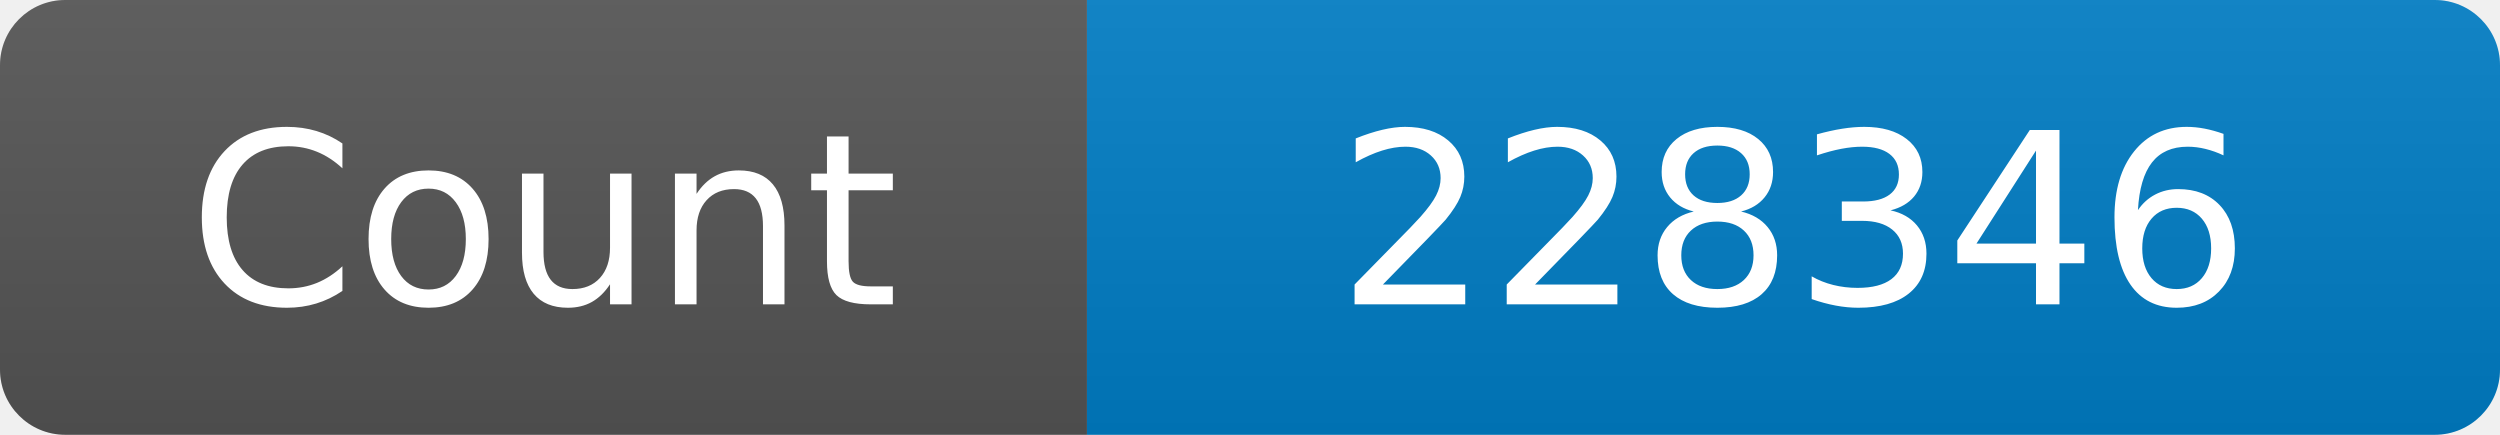
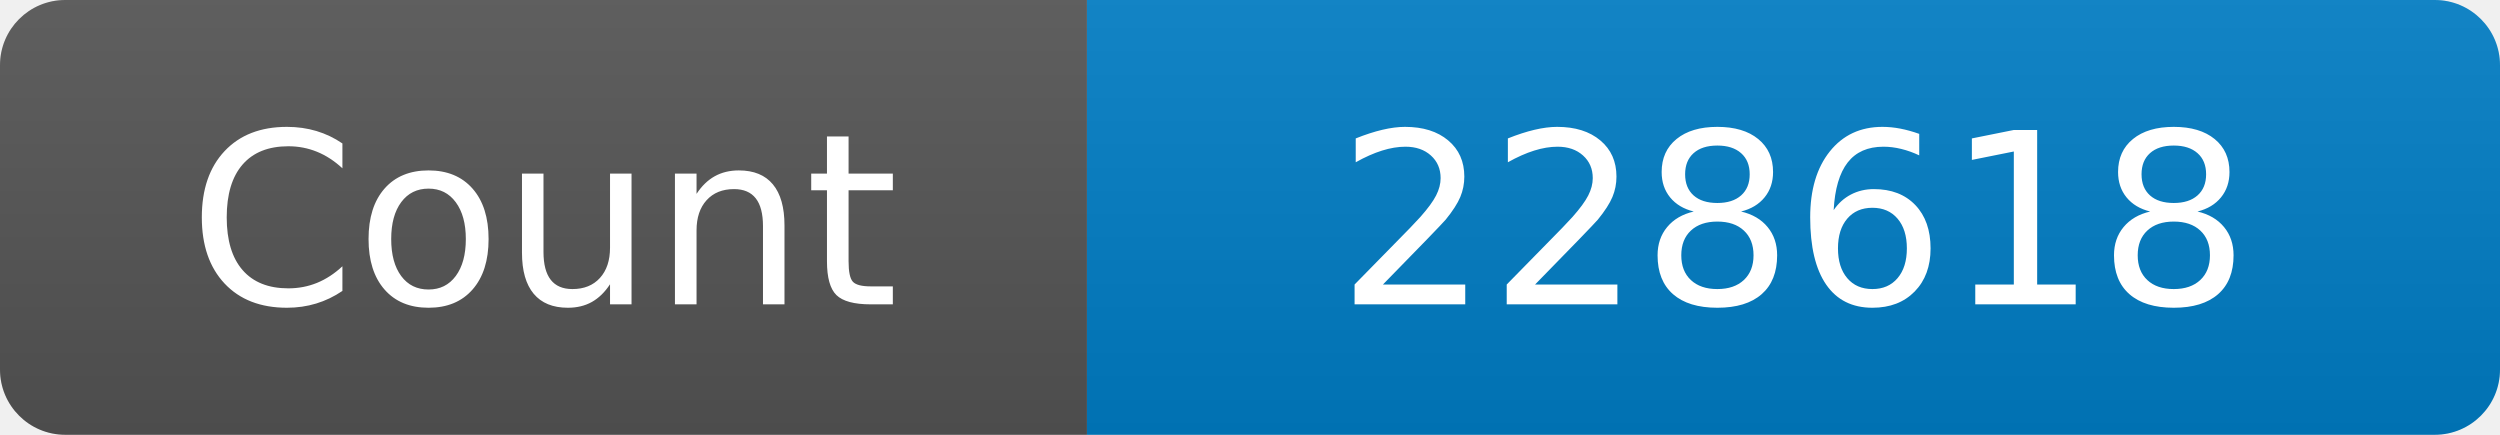
<svg xmlns="http://www.w3.org/2000/svg" width="115" height="20" role="img" aria-label="Maintained?: yes">
  <linearGradient id="s" x2="0" y2="100%">
    <stop offset="0" stop-color="#bbb" stop-opacity=".1" />
    <stop offset="1" stop-opacity=".1" />
  </linearGradient>
  <clipPath id="r">
    <rect width="115" height="20" rx="3" fill="#fff" />
  </clipPath>
  <g clip-path="url(#r)">
    <rect width="50" height="20" fill="#555" />
    <rect x="50" width="160" height="20" fill="#007ec6" />
    <rect width="115" height="20" fill="url(#s)" />
  </g>
  <g fill="#fff" text-anchor="middle" font-family="Verdana,Geneva,DejaVu Sans,sans-serif" font-size="110">
    <text x="250" y="140" transform="scale(.1)" fill="#fff">Count</text>
-     <text x="825" y="140" transform="scale(.1)" fill="#fff">228346</text>
+     <text x="825" y="140" transform="scale(.1)" fill="#fff">228618</text>
  </g>
</svg>
